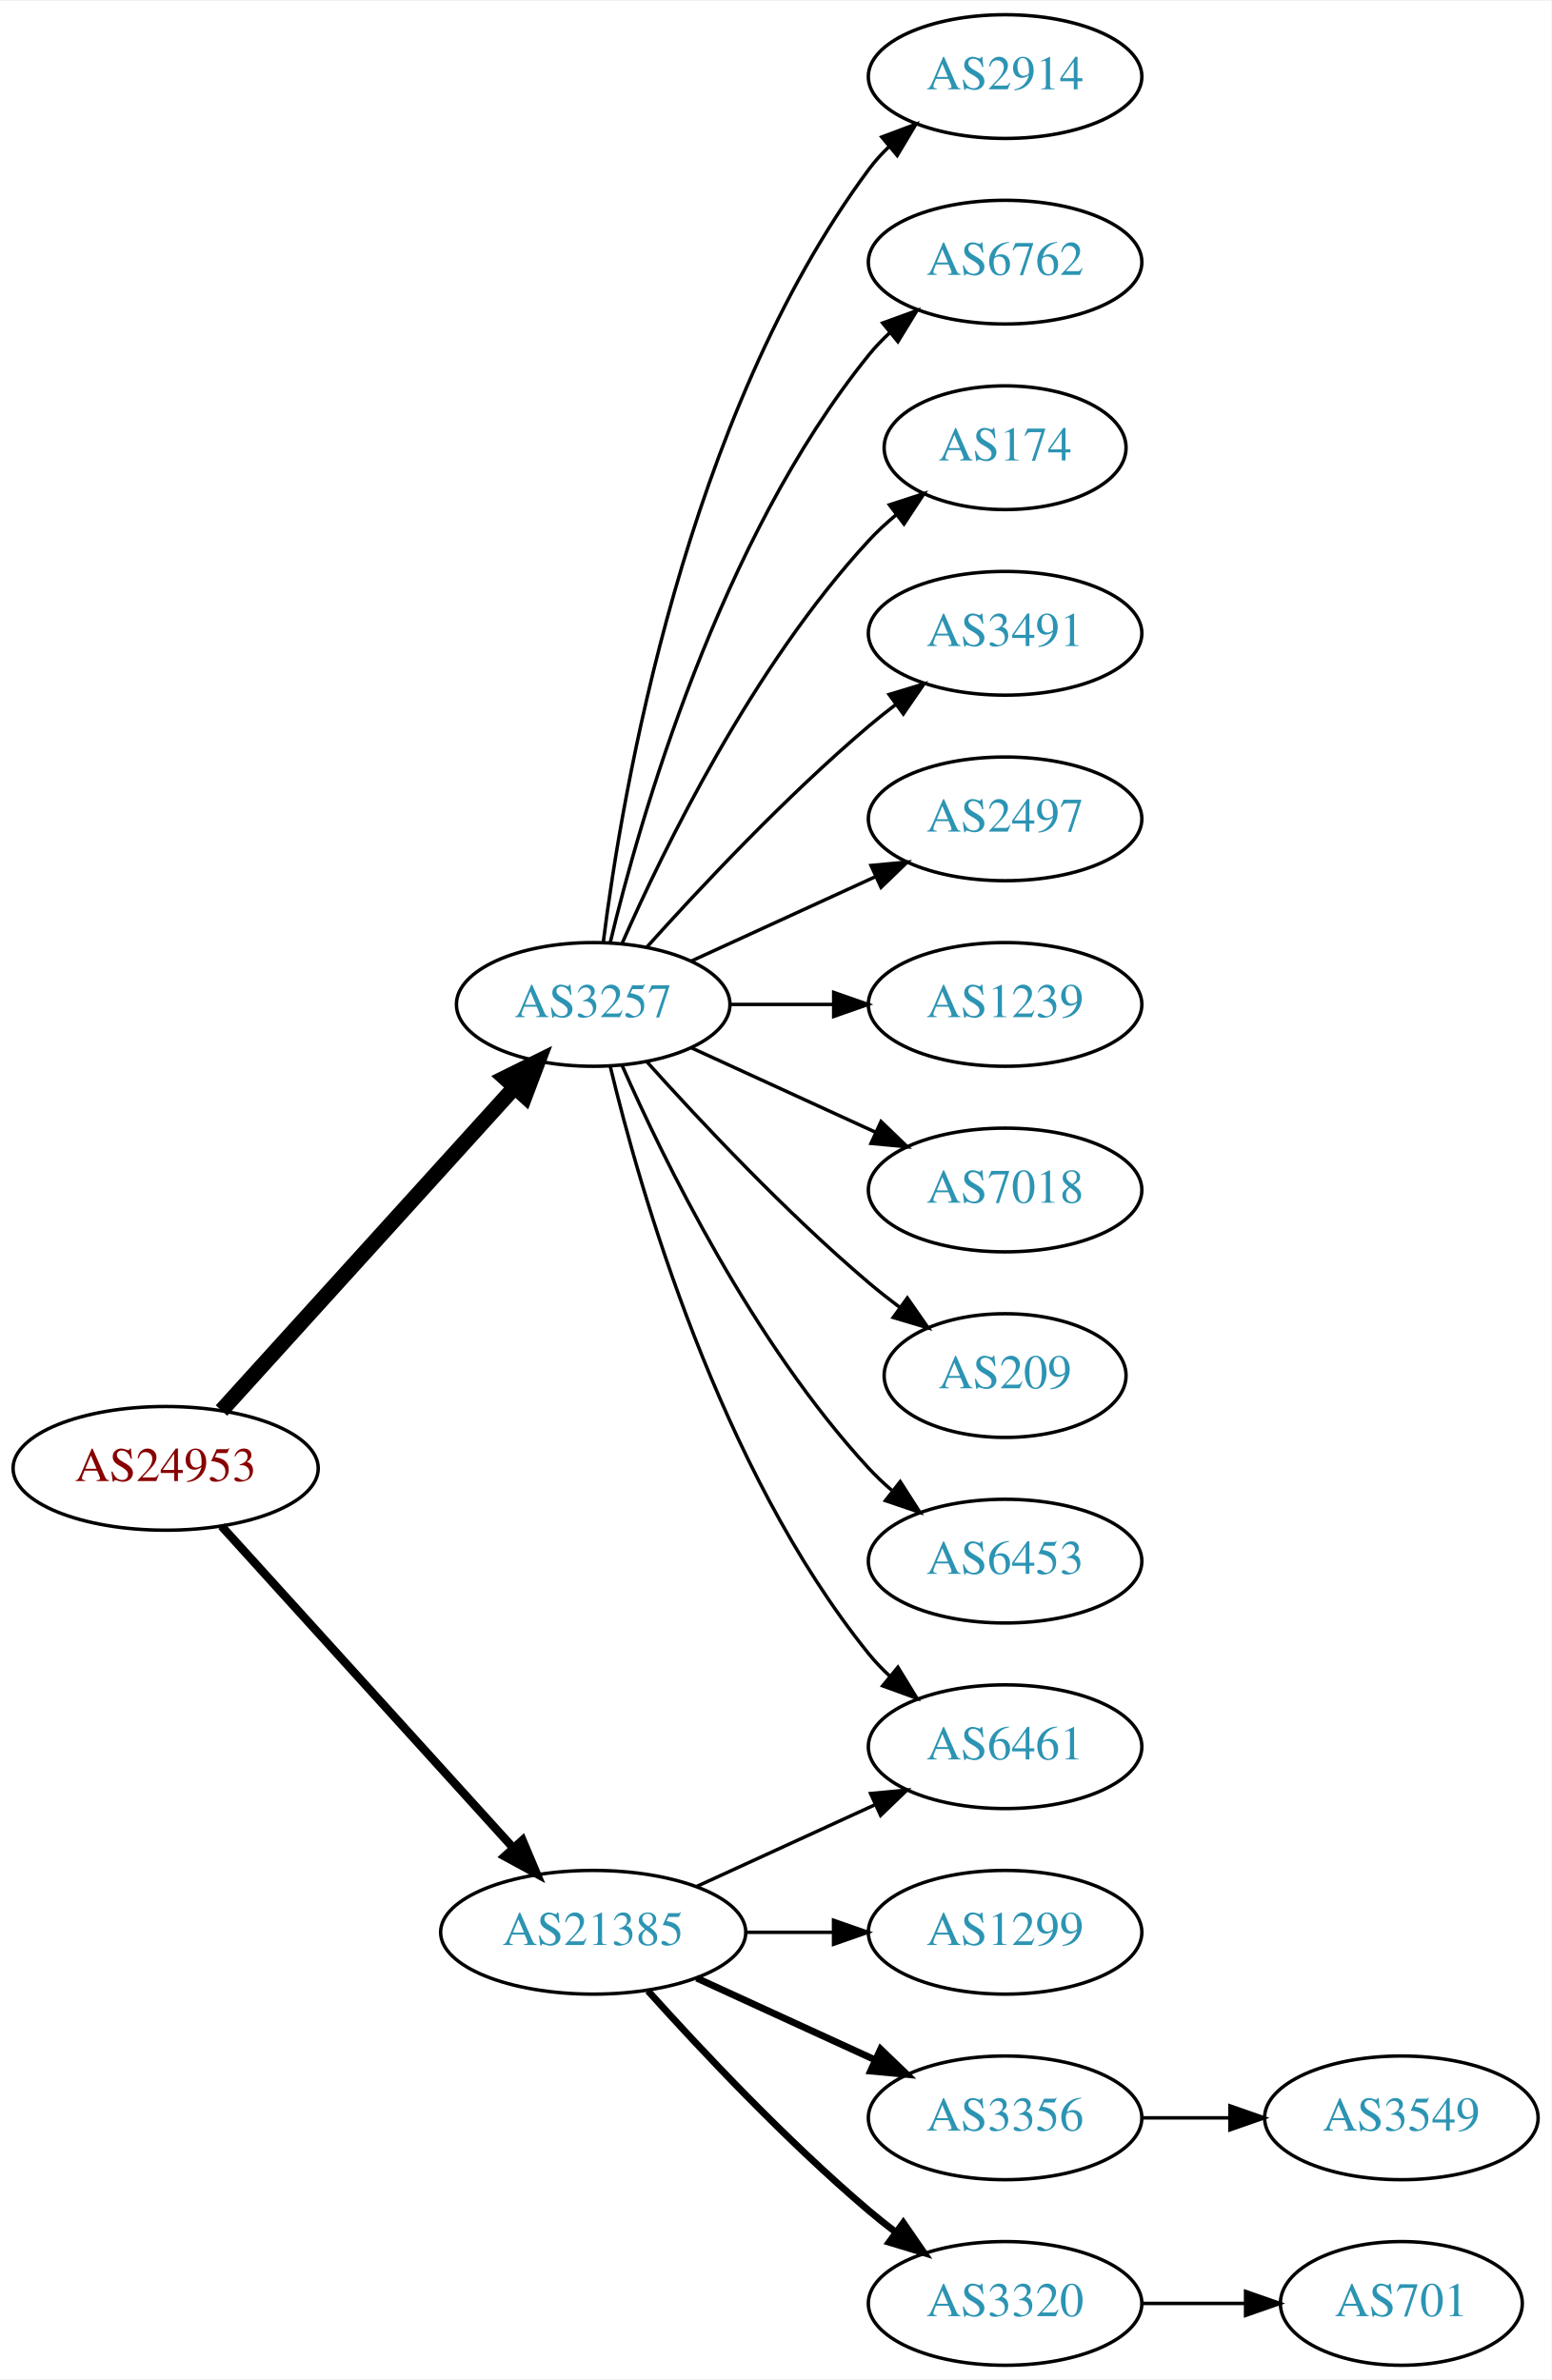
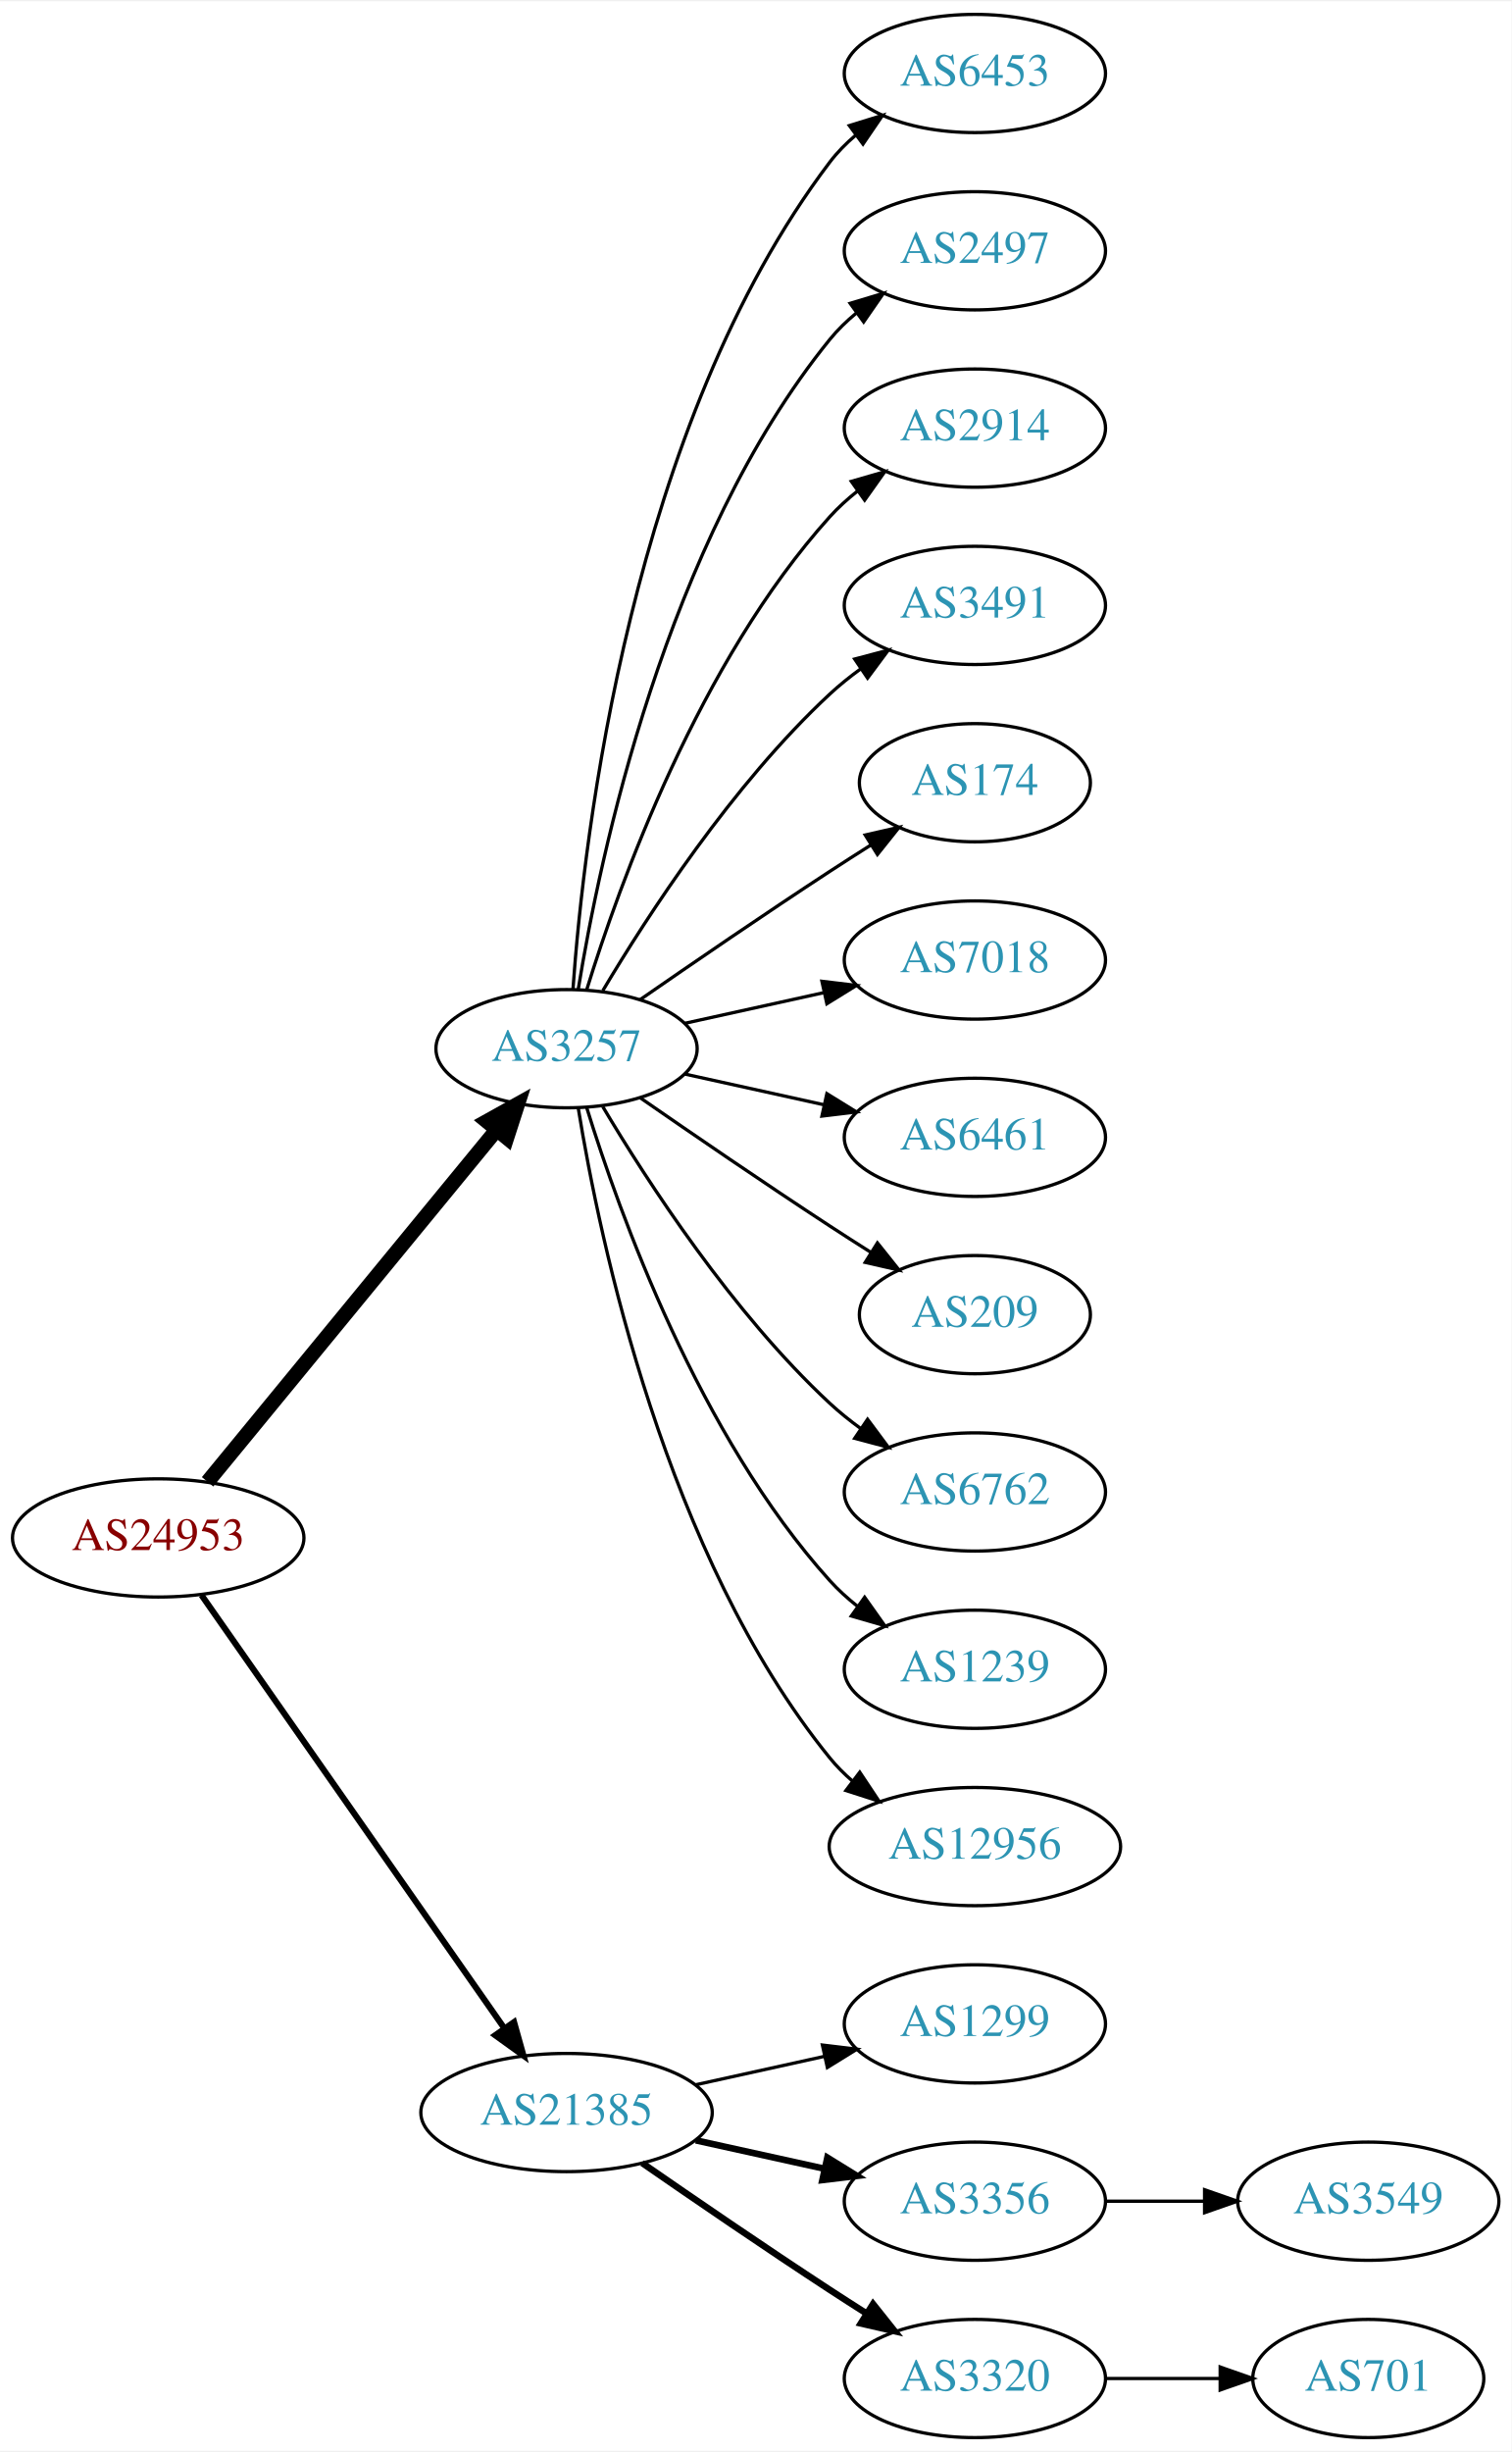
- <svg xmlns="http://www.w3.org/2000/svg" xmlns:xlink="http://www.w3.org/1999/xlink" width="451pt" height="692pt" viewBox="0.00 0.00 451.37 692.00">
-   <g id="graph0" class="graph" transform="scale(1 1) rotate(0) translate(4 688)">
-     <polygon fill="white" stroke="none" points="-4,4 -4,-688 447.37,-688 447.37,4 -4,4" />
+ <svg xmlns="http://www.w3.org/2000/svg" xmlns:xlink="http://www.w3.org/1999/xlink" width="460pt" height="746pt" viewBox="0.00 0.00 460.47 746.00">
+   <g id="graph0" class="graph" transform="scale(1 1) rotate(0) translate(4 742)">
+     <polygon fill="white" stroke="none" points="-4,4 -4,-742 456.469,-742 456.469,4 -4,4" />
    <g id="node1" class="node">
      <g id="a_node1">
        <a xlink:href="/asn/24953" xlink:title="AS24953 ~ AS MACRO: AS-24953 (customers) [AT]">
-           <ellipse fill="#ffffff" stroke="black" cx="44.196" cy="-261" rx="44.393" ry="18" />
-           <text text-anchor="middle" x="44.196" y="-257.3" font-family="Times,serif" font-size="14.00" fill="#880000">AS24953</text>
+           <ellipse fill="#ffffff" stroke="black" cx="44.196" cy="-274" rx="44.393" ry="18" />
+           <text text-anchor="middle" x="44.196" y="-270.3" font-family="Times,serif" font-size="14.00" fill="#880000">AS24953</text>
        </a>
      </g>
    </g>
    <g id="node2" class="node">
      <g id="a_node2">
        <a xlink:href="/asn/3257" xlink:title="AS3257 ~ GTT [DE]">
-           <ellipse fill="#ffffff" stroke="black" cx="168.588" cy="-396" rx="39.794" ry="18" />
-           <text text-anchor="middle" x="168.588" y="-392.3" font-family="Times,serif" font-size="14.00" fill="#2c94b3">AS3257</text>
+           <ellipse fill="#ffffff" stroke="black" cx="168.588" cy="-423" rx="39.794" ry="18" />
+           <text text-anchor="middle" x="168.588" y="-419.3" font-family="Times,serif" font-size="14.00" fill="#2c94b3">AS3257</text>
        </a>
      </g>
    </g>
    <g id="edge1" class="edge">
-       <path fill="none" stroke="black" stroke-width="4.5" d="M60.45,-277.825C81.913,-301.499 121.144,-344.771 145.711,-371.87" />
-       <polygon fill="black" stroke="black" stroke-width="4.5" points="142.893,-374.623 152.527,-379.387 148.727,-369.334 142.893,-374.623" />
+       <path fill="none" stroke="black" stroke-width="4.5" d="M59.236,-291.092C80.816,-317.364 122.247,-367.802 147.155,-398.125" />
+       <polygon fill="black" stroke="black" stroke-width="4.5" points="144.322,-400.879 153.712,-406.107 150.407,-395.881 144.322,-400.879" />
    </g>
    <g id="node3" class="node">
      <g id="a_node3">
        <a xlink:href="/asn/21385" xlink:title="AS21385 ~ Trusted Network GmbH [DE]">
-           <ellipse fill="#ffffff" stroke="black" cx="168.588" cy="-126" rx="44.393" ry="18" />
-           <text text-anchor="middle" x="168.588" y="-122.3" font-family="Times,serif" font-size="14.00" fill="#2c94b3">AS21385</text>
+           <ellipse fill="#ffffff" stroke="black" cx="168.588" cy="-99" rx="44.393" ry="18" />
+           <text text-anchor="middle" x="168.588" y="-95.3" font-family="Times,serif" font-size="14.00" fill="#2c94b3">AS21385</text>
        </a>
      </g>
    </g>
    <g id="edge2" class="edge">
-       <path fill="none" stroke="black" stroke-width="2.455" d="M60.45,-244.175C81.796,-220.63 120.718,-177.698 145.31,-150.574" />
-       <polygon fill="black" stroke="black" stroke-width="2.455" points="148.019,-152.796 152.142,-143.037 142.833,-148.095 148.019,-152.796" />
+       <path fill="none" stroke="black" stroke-width="1.875" d="M57.379,-256.581C79.006,-225.657 124.204,-161.033 149.483,-124.887" />
+       <polygon fill="black" stroke="black" stroke-width="1.875" points="152.591,-126.55 155.455,-116.349 146.855,-122.538 152.591,-126.55" />
    </g>
    <g id="node4" class="node">
      <g id="a_node4">
-         <a xlink:href="/asn/2914" xlink:title="AS2914 ~ NTT America, Inc. [US]">
-           <ellipse fill="#ffffff" stroke="black" cx="288.431" cy="-666" rx="39.794" ry="18" />
-           <text text-anchor="middle" x="288.431" y="-662.3" font-family="Times,serif" font-size="14.00" fill="#2c94b3">AS2914</text>
+         <a xlink:href="/asn/6453" xlink:title="AS6453 ~ TATA COMMUNICATIONS (AMERICA) INC [US]">
+           <ellipse fill="#ffffff" stroke="black" cx="292.98" cy="-720" rx="39.794" ry="18" />
+           <text text-anchor="middle" x="292.98" y="-716.3" font-family="Times,serif" font-size="14.00" fill="#2c94b3">AS6453</text>
        </a>
      </g>
    </g>
    <g id="edge3" class="edge">
-       <path fill="none" stroke="black" d="M171.547,-414.265C176.954,-457.329 195.4,-567.002 248.784,-639 250.521,-641.342 252.523,-643.555 254.682,-645.63" />
-       <polygon fill="black" stroke="black" points="252.556,-648.414 262.475,-652.137 257.042,-643.041 252.556,-648.414" />
+       <path fill="none" stroke="black" d="M170.537,-441.036C173.823,-487.457 188.133,-613.007 248.784,-693 251.055,-695.995 253.763,-698.74 256.699,-701.235" />
+       <polygon fill="black" stroke="black" points="254.739,-704.138 264.864,-707.256 258.893,-698.504 254.739,-704.138" />
    </g>
    <g id="node5" class="node">
      <g id="a_node5">
-         <a xlink:href="/asn/6461" xlink:title="AS6461 ~ Zayo Bandwidth [US]">
-           <ellipse fill="#ffffff" stroke="black" cx="288.431" cy="-180" rx="39.794" ry="18" />
-           <text text-anchor="middle" x="288.431" y="-176.3" font-family="Times,serif" font-size="14.00" fill="#2c94b3">AS6461</text>
+         <a xlink:href="/asn/2497" xlink:title="AS2497 ~ Internet Initiative Japan Inc. [JP]">
+           <ellipse fill="#ffffff" stroke="black" cx="292.98" cy="-666" rx="39.794" ry="18" />
+           <text text-anchor="middle" x="292.98" y="-662.3" font-family="Times,serif" font-size="14.00" fill="#2c94b3">AS2497</text>
        </a>
      </g>
    </g>
    <g id="edge4" class="edge">
-       <path fill="none" stroke="black" d="M173.515,-378.118C182.073,-342.391 205.222,-260.992 248.784,-207 250.615,-204.731 252.685,-202.57 254.892,-200.532" />
-       <polygon fill="black" stroke="black" points="257.243,-203.131 262.773,-194.094 252.815,-197.709 257.243,-203.131" />
+       <path fill="none" stroke="black" d="M172.169,-441.178C178.624,-480.997 198.695,-577.286 248.784,-639 251.153,-641.918 253.926,-644.612 256.903,-647.075" />
+       <polygon fill="black" stroke="black" points="254.978,-650.003 265.125,-653.052 259.094,-644.341 254.978,-650.003" />
    </g>
    <g id="node6" class="node">
      <g id="a_node6">
-         <a xlink:href="/asn/6762" xlink:title="AS6762 ~ TELECOM ITALIA SPARKLE S.p.A. [IT]">
-           <ellipse fill="#ffffff" stroke="black" cx="288.431" cy="-612" rx="39.794" ry="18" />
-           <text text-anchor="middle" x="288.431" y="-608.3" font-family="Times,serif" font-size="14.00" fill="#2c94b3">AS6762</text>
+         <a xlink:href="/asn/2914" xlink:title="AS2914 ~ NTT America, Inc. [US]">
+           <ellipse fill="#ffffff" stroke="black" cx="292.98" cy="-612" rx="39.794" ry="18" />
+           <text text-anchor="middle" x="292.98" y="-608.3" font-family="Times,serif" font-size="14.00" fill="#2c94b3">AS2914</text>
        </a>
      </g>
    </g>
    <g id="edge5" class="edge">
-       <path fill="none" stroke="black" d="M173.515,-413.882C182.073,-449.609 205.222,-531.008 248.784,-585 250.615,-587.269 252.685,-589.43 254.892,-591.468" />
-       <polygon fill="black" stroke="black" points="252.815,-594.291 262.773,-597.906 257.243,-588.869 252.815,-594.291" />
+       <path fill="none" stroke="black" d="M174.726,-440.94C184.629,-472.979 208.966,-540.812 248.784,-585 251.3,-587.792 254.172,-590.401 257.211,-592.812" />
+       <polygon fill="black" stroke="black" points="255.34,-595.776 265.519,-598.715 259.394,-590.07 255.34,-595.776" />
    </g>
    <g id="node7" class="node">
      <g id="a_node7">
-         <a xlink:href="/asn/174" xlink:title="AS174 ~ Cogent Communications [US]">
-           <ellipse fill="#ffffff" stroke="black" cx="288.431" cy="-558" rx="35.194" ry="18" />
-           <text text-anchor="middle" x="288.431" y="-554.3" font-family="Times,serif" font-size="14.00" fill="#2c94b3">AS174</text>
+         <a xlink:href="/asn/3491" xlink:title="AS3491 ~ PCCW Global, Inc. [US]">
+           <ellipse fill="#ffffff" stroke="black" cx="292.98" cy="-558" rx="39.794" ry="18" />
+           <text text-anchor="middle" x="292.98" y="-554.3" font-family="Times,serif" font-size="14.00" fill="#2c94b3">AS3491</text>
        </a>
      </g>
    </g>
    <g id="edge6" class="edge">
-       <path fill="none" stroke="black" d="M177.004,-413.761C189.072,-441.183 215.044,-494.473 248.784,-531 251.19,-533.604 253.887,-536.1 256.71,-538.449" />
-       <polygon fill="black" stroke="black" points="254.778,-541.378 264.854,-544.653 259.019,-535.809 254.778,-541.378" />
+       <path fill="none" stroke="black" d="M179.634,-440.671C193.205,-463.472 219.137,-503.472 248.784,-531 251.691,-533.699 254.904,-536.28 258.228,-538.703" />
+       <polygon fill="black" stroke="black" points="256.363,-541.667 266.606,-544.375 260.287,-535.87 256.363,-541.667" />
    </g>
    <g id="node8" class="node">
      <g id="a_node8">
-         <a xlink:href="/asn/3491" xlink:title="AS3491 ~ PCCW Global, Inc. [US]">
-           <ellipse fill="#ffffff" stroke="black" cx="288.431" cy="-504" rx="39.794" ry="18" />
-           <text text-anchor="middle" x="288.431" y="-500.3" font-family="Times,serif" font-size="14.00" fill="#2c94b3">AS3491</text>
+         <a xlink:href="/asn/174" xlink:title="AS174 ~ Cogent Communications [US]">
+           <ellipse fill="#ffffff" stroke="black" cx="292.98" cy="-504" rx="35.194" ry="18" />
+           <text text-anchor="middle" x="292.98" y="-500.3" font-family="Times,serif" font-size="14.00" fill="#2c94b3">AS174</text>
        </a>
      </g>
    </g>
    <g id="edge7" class="edge">
-       <path fill="none" stroke="black" d="M184.234,-412.725C199.535,-429.765 224.632,-456.523 248.784,-477 251.281,-479.117 253.942,-481.232 256.653,-483.293" />
-       <polygon fill="black" stroke="black" points="254.69,-486.194 264.83,-489.266 258.819,-480.541 254.69,-486.194" />
+       <path fill="none" stroke="black" d="M190.945,-437.901C206.796,-448.877 228.999,-464.079 248.784,-477 252.829,-479.642 257.114,-482.385 261.354,-485.067" />
+       <polygon fill="black" stroke="black" points="259.568,-488.079 269.898,-490.432 263.291,-482.15 259.568,-488.079" />
    </g>
    <g id="node9" class="node">
      <g id="a_node9">
-         <a xlink:href="/asn/2497" xlink:title="AS2497 ~ Internet Initiative Japan Inc. [JP]">
-           <ellipse fill="#ffffff" stroke="black" cx="288.431" cy="-450" rx="39.794" ry="18" />
-           <text text-anchor="middle" x="288.431" y="-446.3" font-family="Times,serif" font-size="14.00" fill="#2c94b3">AS2497</text>
+         <a xlink:href="/asn/7018" xlink:title="AS7018 ~ AT&amp;T Services, Inc. [US]">
+           <ellipse fill="#ffffff" stroke="black" cx="292.98" cy="-450" rx="39.794" ry="18" />
+           <text text-anchor="middle" x="292.98" y="-446.3" font-family="Times,serif" font-size="14.00" fill="#2c94b3">AS7018</text>
        </a>
      </g>
    </g>
    <g id="edge8" class="edge">
-       <path fill="none" stroke="black" d="M197.217,-408.661C213.174,-415.973 233.445,-425.261 250.727,-433.181" />
-       <polygon fill="black" stroke="black" points="249.426,-436.435 259.975,-437.419 252.342,-430.071 249.426,-436.435" />
+       <path fill="none" stroke="black" d="M204.661,-430.737C217.848,-433.646 233.028,-436.995 246.994,-440.076" />
+       <polygon fill="black" stroke="black" points="246.383,-443.525 256.903,-442.262 247.891,-436.69 246.383,-443.525" />
    </g>
    <g id="node10" class="node">
      <g id="a_node10">
-         <a xlink:href="/asn/1239" xlink:title="AS1239 ~ Sprint [US]">
-           <ellipse fill="#ffffff" stroke="black" cx="288.431" cy="-396" rx="39.794" ry="18" />
-           <text text-anchor="middle" x="288.431" y="-392.3" font-family="Times,serif" font-size="14.00" fill="#2c94b3">AS1239</text>
+         <a xlink:href="/asn/6461" xlink:title="AS6461 ~ Zayo Bandwidth [US]">
+           <ellipse fill="#ffffff" stroke="black" cx="292.98" cy="-396" rx="39.794" ry="18" />
+           <text text-anchor="middle" x="292.98" y="-392.3" font-family="Times,serif" font-size="14.00" fill="#2c94b3">AS6461</text>
        </a>
      </g>
    </g>
    <g id="edge9" class="edge">
-       <path fill="none" stroke="black" d="M208.501,-396C218.054,-396 228.404,-396 238.367,-396" />
-       <polygon fill="black" stroke="black" points="238.559,-399.5 248.559,-396 238.559,-392.5 238.559,-399.5" />
+       <path fill="none" stroke="black" d="M204.661,-415.263C217.848,-412.354 233.028,-409.005 246.994,-405.924" />
+       <polygon fill="black" stroke="black" points="247.891,-409.31 256.903,-403.738 246.383,-402.475 247.891,-409.31" />
    </g>
    <g id="node11" class="node">
      <g id="a_node11">
-         <a xlink:href="/asn/7018" xlink:title="AS7018 ~ AT&amp;T Services, Inc. [US]">
-           <ellipse fill="#ffffff" stroke="black" cx="288.431" cy="-342" rx="39.794" ry="18" />
-           <text text-anchor="middle" x="288.431" y="-338.3" font-family="Times,serif" font-size="14.00" fill="#2c94b3">AS7018</text>
+         <a xlink:href="/asn/209" xlink:title="AS209 ~ CenturyLink Communications, LLC [US]">
+           <ellipse fill="#ffffff" stroke="black" cx="292.98" cy="-342" rx="35.194" ry="18" />
+           <text text-anchor="middle" x="292.98" y="-338.3" font-family="Times,serif" font-size="14.00" fill="#2c94b3">AS209</text>
        </a>
      </g>
    </g>
    <g id="edge10" class="edge">
-       <path fill="none" stroke="black" d="M197.217,-383.339C213.174,-376.027 233.445,-366.739 250.727,-358.819" />
-       <polygon fill="black" stroke="black" points="252.342,-361.929 259.975,-354.581 249.426,-355.565 252.342,-361.929" />
+       <path fill="none" stroke="black" d="M190.945,-408.099C206.796,-397.123 228.999,-381.921 248.784,-369 252.829,-366.358 257.114,-363.615 261.354,-360.933" />
+       <polygon fill="black" stroke="black" points="263.291,-363.85 269.898,-355.568 259.568,-357.921 263.291,-363.85" />
    </g>
    <g id="node12" class="node">
      <g id="a_node12">
-         <a xlink:href="/asn/209" xlink:title="AS209 ~ CenturyLink Communications, LLC [US]">
-           <ellipse fill="#ffffff" stroke="black" cx="288.431" cy="-288" rx="35.194" ry="18" />
-           <text text-anchor="middle" x="288.431" y="-284.3" font-family="Times,serif" font-size="14.00" fill="#2c94b3">AS209</text>
+         <a xlink:href="/asn/6762" xlink:title="AS6762 ~ TELECOM ITALIA SPARKLE S.p.A. [IT]">
+           <ellipse fill="#ffffff" stroke="black" cx="292.98" cy="-288" rx="39.794" ry="18" />
+           <text text-anchor="middle" x="292.98" y="-284.3" font-family="Times,serif" font-size="14.00" fill="#2c94b3">AS6762</text>
        </a>
      </g>
    </g>
    <g id="edge11" class="edge">
-       <path fill="none" stroke="black" d="M184.234,-379.275C199.535,-362.235 224.632,-335.477 248.784,-315 251.637,-312.582 254.702,-310.167 257.813,-307.831" />
-       <polygon fill="black" stroke="black" points="259.986,-310.578 266.041,-301.884 255.886,-304.905 259.986,-310.578" />
+       <path fill="none" stroke="black" d="M179.634,-405.329C193.205,-382.528 219.137,-342.528 248.784,-315 251.691,-312.301 254.904,-309.72 258.228,-307.297" />
+       <polygon fill="black" stroke="black" points="260.287,-310.13 266.606,-301.625 256.363,-304.333 260.287,-310.13" />
    </g>
    <g id="node13" class="node">
      <g id="a_node13">
-         <a xlink:href="/asn/6453" xlink:title="AS6453 ~ TATA COMMUNICATIONS (AMERICA) INC [US]">
-           <ellipse fill="#ffffff" stroke="black" cx="288.431" cy="-234" rx="39.794" ry="18" />
-           <text text-anchor="middle" x="288.431" y="-230.3" font-family="Times,serif" font-size="14.00" fill="#2c94b3">AS6453</text>
+         <a xlink:href="/asn/1239" xlink:title="AS1239 ~ Sprint [US]">
+           <ellipse fill="#ffffff" stroke="black" cx="292.98" cy="-234" rx="39.794" ry="18" />
+           <text text-anchor="middle" x="292.98" y="-230.3" font-family="Times,serif" font-size="14.00" fill="#2c94b3">AS1239</text>
        </a>
      </g>
    </g>
    <g id="edge12" class="edge">
-       <path fill="none" stroke="black" d="M177.004,-378.239C189.072,-350.817 215.044,-297.527 248.784,-261 250.815,-258.802 253.054,-256.681 255.4,-254.66" />
-       <polygon fill="black" stroke="black" points="257.927,-257.126 263.644,-248.206 253.612,-251.614 257.927,-257.126" />
-     </g>
-     <g id="edge16" class="edge">
-       <path fill="none" stroke="black" d="M198.718,-139.348C214.329,-146.502 233.727,-155.391 250.399,-163.03" />
-       <polygon fill="black" stroke="black" points="249.302,-166.378 259.851,-167.362 252.218,-160.014 249.302,-166.378" />
+       <path fill="none" stroke="black" d="M174.726,-405.06C184.629,-373.021 208.966,-305.188 248.784,-261 251.3,-258.208 254.172,-255.599 257.211,-253.188" />
+       <polygon fill="black" stroke="black" points="259.394,-255.93 265.519,-247.285 255.34,-250.224 259.394,-255.93" />
    </g>
    <g id="node14" class="node">
      <g id="a_node14">
-         <a xlink:href="/asn/1299" xlink:title="AS1299 ~ Telia Carrier [EU]">
-           <ellipse fill="#ffffff" stroke="black" cx="288.431" cy="-126" rx="39.794" ry="18" />
-           <text text-anchor="middle" x="288.431" y="-122.3" font-family="Times,serif" font-size="14.00" fill="#2c94b3">AS1299</text>
+         <a xlink:href="/asn/12956" xlink:title="AS12956 ~ TELXIUS [ES]">
+           <ellipse fill="#ffffff" stroke="black" cx="292.98" cy="-180" rx="44.393" ry="18" />
+           <text text-anchor="middle" x="292.98" y="-176.3" font-family="Times,serif" font-size="14.00" fill="#2c94b3">AS12956</text>
        </a>
      </g>
    </g>
    <g id="edge13" class="edge">
-       <path fill="none" stroke="black" d="M212.799,-126C221.112,-126 229.875,-126 238.357,-126" />
-       <polygon fill="black" stroke="black" points="238.516,-129.5 248.516,-126 238.516,-122.5 238.516,-129.5" />
+       <path fill="none" stroke="black" d="M172.169,-404.822C178.624,-365.003 198.695,-268.714 248.784,-207 250.846,-204.459 253.215,-202.089 255.758,-199.893" />
+       <polygon fill="black" stroke="black" points="257.911,-202.653 263.779,-193.831 253.691,-197.068 257.911,-202.653" />
    </g>
    <g id="node15" class="node">
      <g id="a_node15">
-         <a xlink:href="/asn/3356" xlink:title="AS3356 ~ Level 3 Parent, LLC [US]">
-           <ellipse fill="#ffffff" stroke="black" cx="288.431" cy="-72" rx="39.794" ry="18" />
-           <text text-anchor="middle" x="288.431" y="-68.3" font-family="Times,serif" font-size="14.00" fill="#2c94b3">AS3356</text>
+         <a xlink:href="/asn/1299" xlink:title="AS1299 ~ Telia Carrier [EU]">
+           <ellipse fill="#ffffff" stroke="black" cx="292.98" cy="-126" rx="39.794" ry="18" />
+           <text text-anchor="middle" x="292.98" y="-122.3" font-family="Times,serif" font-size="14.00" fill="#2c94b3">AS1299</text>
        </a>
      </g>
    </g>
    <g id="edge14" class="edge">
-       <path fill="none" stroke="black" stroke-width="2" d="M198.718,-112.652C214.329,-105.498 233.727,-96.609 250.399,-88.969" />
-       <polygon fill="black" stroke="black" stroke-width="2" points="252.218,-91.986 259.851,-84.638 249.302,-85.622 252.218,-91.986" />
+       <path fill="none" stroke="black" d="M207.978,-107.469C220.369,-110.202 234.216,-113.257 247.036,-116.085" />
+       <polygon fill="black" stroke="black" points="246.532,-119.558 257.051,-118.295 248.04,-112.722 246.532,-119.558" />
    </g>
    <g id="node16" class="node">
      <g id="a_node16">
+         <a xlink:href="/asn/3356" xlink:title="AS3356 ~ Level 3 Parent, LLC [US]">
+           <ellipse fill="#ffffff" stroke="black" cx="292.98" cy="-72" rx="39.794" ry="18" />
+           <text text-anchor="middle" x="292.98" y="-68.3" font-family="Times,serif" font-size="14.00" fill="#2c94b3">AS3356</text>
+         </a>
+       </g>
+     </g>
+     <g id="edge15" class="edge">
+       <path fill="none" stroke="black" stroke-width="2" d="M207.978,-90.531C220.369,-87.798 234.216,-84.743 247.036,-81.915" />
+       <polygon fill="black" stroke="black" stroke-width="2" points="248.04,-85.278 257.051,-79.706 246.532,-78.442 248.04,-85.278" />
+     </g>
+     <g id="node17" class="node">
+       <g id="a_node17">
        <a xlink:href="/asn/3320" xlink:title="AS3320 ~ DTAG [DE]">
-           <ellipse fill="#ffffff" stroke="black" cx="288.431" cy="-18" rx="39.794" ry="18" />
-           <text text-anchor="middle" x="288.431" y="-14.3" font-family="Times,serif" font-size="14.00" fill="#2c94b3">AS3320</text>
-         </a>
-       </g>
-     </g>
-     <g id="edge15" class="edge">
-       <path fill="none" stroke="black" stroke-width="2" d="M184.521,-108.956C199.847,-91.903 224.782,-65.35 248.784,-45 251.281,-42.883 253.942,-40.768 256.653,-38.707" />
-       <polygon fill="black" stroke="black" stroke-width="2" points="258.819,-41.459 264.83,-32.734 254.69,-35.806 258.819,-41.459" />
+           <ellipse fill="#ffffff" stroke="black" cx="292.98" cy="-18" rx="39.794" ry="18" />
+           <text text-anchor="middle" x="292.98" y="-14.3" font-family="Times,serif" font-size="14.00" fill="#2c94b3">AS3320</text>
+         </a>
+       </g>
+     </g>
+     <g id="edge16" class="edge">
+       <path fill="none" stroke="black" stroke-width="2" d="M191.619,-83.633C207.421,-72.695 229.278,-57.739 248.784,-45 252.366,-42.661 256.137,-40.241 259.897,-37.856" />
+       <polygon fill="black" stroke="black" stroke-width="2" points="261.959,-40.693 268.558,-32.404 258.23,-34.769 261.959,-40.693" />
    </g>
    <g id="node18" class="node">
      <g id="a_node18">
        <a xlink:href="/asn/3549" xlink:title="AS3549 ~ Level 3 Parent, LLC [US]">
-           <ellipse fill="#ffffff" stroke="black" cx="403.724" cy="-72" rx="39.794" ry="18" />
-           <text text-anchor="middle" x="403.724" y="-68.3" font-family="Times,serif" font-size="14.00" fill="#2c94b3">AS3549</text>
+           <ellipse fill="#ffffff" stroke="black" cx="412.823" cy="-72" rx="39.794" ry="18" />
+           <text text-anchor="middle" x="412.823" y="-68.3" font-family="Times,serif" font-size="14.00" fill="#2c94b3">AS3549</text>
+         </a>
+       </g>
+     </g>
+     <g id="edge17" class="edge">
+       <path fill="none" stroke="black" d="M332.893,-72C342.446,-72 352.796,-72 362.759,-72" />
+       <polygon fill="black" stroke="black" points="362.951,-75.5 372.951,-72 362.951,-68.5 362.951,-75.5" />
+     </g>
+     <g id="node19" class="node">
+       <g id="a_node19">
+         <a xlink:href="/asn/701" xlink:title="AS701 ~ UUNET [US]">
+           <ellipse fill="#ffffff" stroke="black" cx="412.823" cy="-18" rx="35.194" ry="18" />
+           <text text-anchor="middle" x="412.823" y="-14.3" font-family="Times,serif" font-size="14.00" fill="#2c94b3">AS701</text>
        </a>
      </g>
    </g>
    <g id="edge18" class="edge">
-       <path fill="none" stroke="black" d="M328.103,-72C336.306,-72 345.07,-72 353.602,-72" />
-       <polygon fill="black" stroke="black" points="353.841,-75.5 363.841,-72 353.841,-68.5 353.841,-75.5" />
-     </g>
-     <g id="node17" class="node">
-       <g id="a_node17">
-         <a xlink:href="/asn/701" xlink:title="AS701 ~ UUNET [US]">
-           <ellipse fill="#ffffff" stroke="black" cx="403.724" cy="-18" rx="35.194" ry="18" />
-           <text text-anchor="middle" x="403.724" y="-14.3" font-family="Times,serif" font-size="14.00" fill="#2c94b3">AS701</text>
-         </a>
-       </g>
-     </g>
-     <g id="edge17" class="edge">
-       <path fill="none" stroke="black" d="M328.103,-18C337.808,-18 348.299,-18 358.262,-18" />
-       <polygon fill="black" stroke="black" points="358.398,-21.5 368.398,-18 358.398,-14.5 358.398,-21.5" />
+       <path fill="none" stroke="black" d="M332.893,-18C343.98,-18 356.139,-18 367.522,-18" />
+       <polygon fill="black" stroke="black" points="367.703,-21.5 377.703,-18 367.703,-14.5 367.703,-21.5" />
    </g>
  </g>
</svg>
